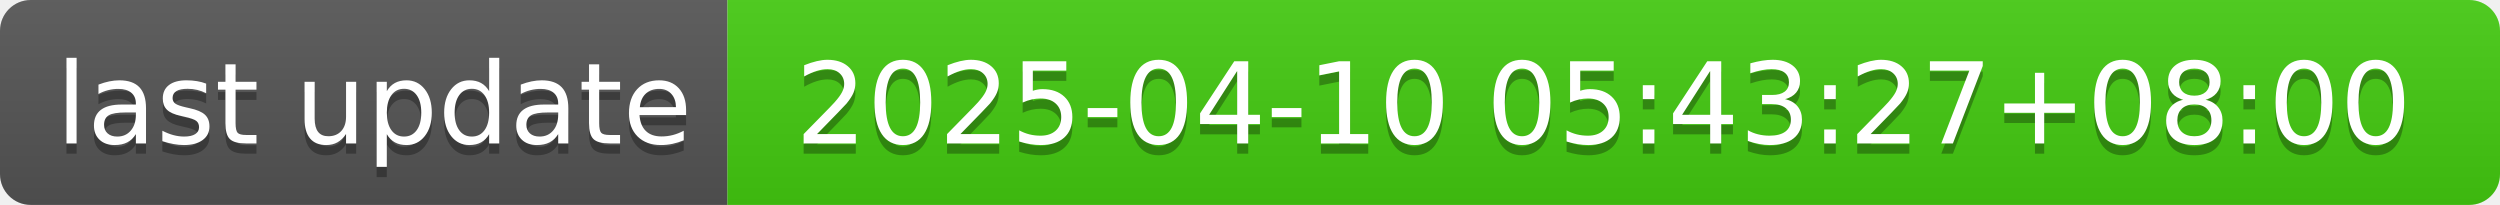
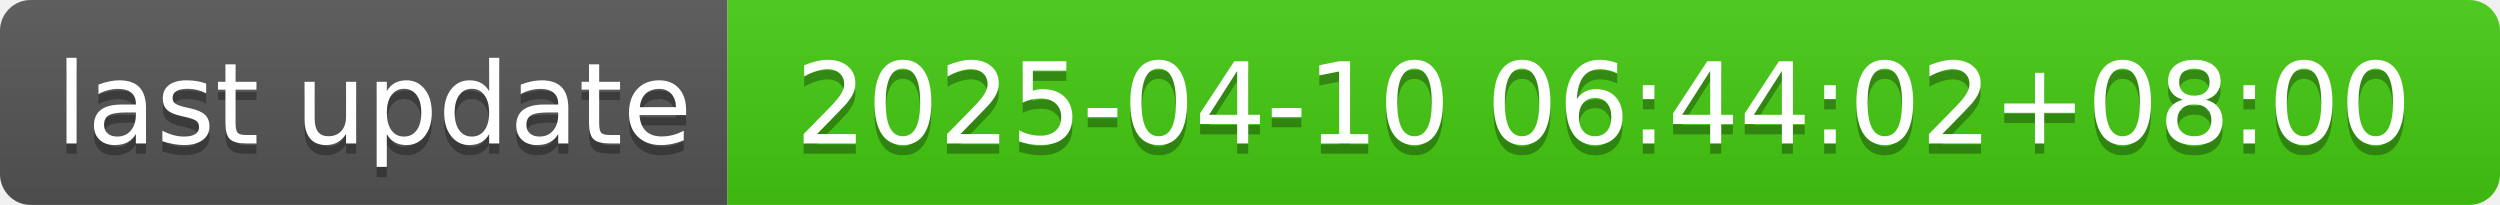
- <svg xmlns="http://www.w3.org/2000/svg" width="244" height="20" role="img" aria-label="last update: 2025-04-10 05:43:27+08:00">
+ <svg xmlns="http://www.w3.org/2000/svg" width="244" height="20" role="img" aria-label="last update: 2025-04-10 06:44:02+08:00">
  <linearGradient id="s" x2="0" y2="100%">
    <stop offset="0" stop-color="#bbb" stop-opacity=".1" />
    <stop offset="1" stop-opacity=".1" />
  </linearGradient>
  <clipPath id="r">
    <rect width="244" height="20" rx="3" fill="#fff" />
  </clipPath>
  <g clip-path="url(#r)">
    <rect width="71" height="20" fill="#555" />
    <rect x="71" width="173" height="20" fill="#4c1" />
    <rect width="244" height="20" fill="url(#s)" />
  </g>
  <g fill="#fff" text-anchor="middle" font-family="Verdana,Geneva,DejaVu Sans,sans-serif" text-rendering="geometricPrecision" font-size="110">
    <text aria-hidden="true" x="365" y="150" fill="#010101" fill-opacity=".3" transform="scale(.1)" textLength="610">last update</text>
    <text x="365" y="140" transform="scale(.1)" fill="#fff" textLength="610">last update</text>
-     <text aria-hidden="true" x="1565" y="150" fill="#010101" fill-opacity=".3" transform="scale(.1)" textLength="1630">2025-04-10 05:43:27+08:00</text>
-     <text x="1565" y="140" transform="scale(.1)" fill="#fff" textLength="1630">2025-04-10 05:43:27+08:00</text>
+     <text aria-hidden="true" x="1565" y="150" fill="#010101" fill-opacity=".3" transform="scale(.1)" textLength="1630">2025-04-10 06:44:02+08:00</text>
+     <text x="1565" y="140" transform="scale(.1)" fill="#fff" textLength="1630">2025-04-10 06:44:02+08:00</text>
  </g>
</svg>
